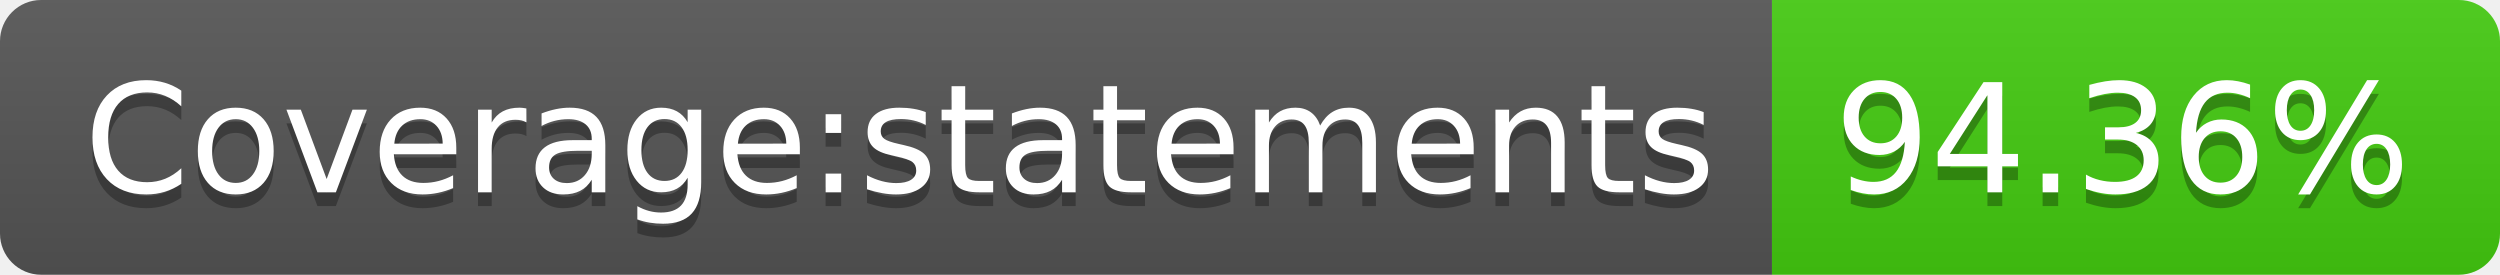
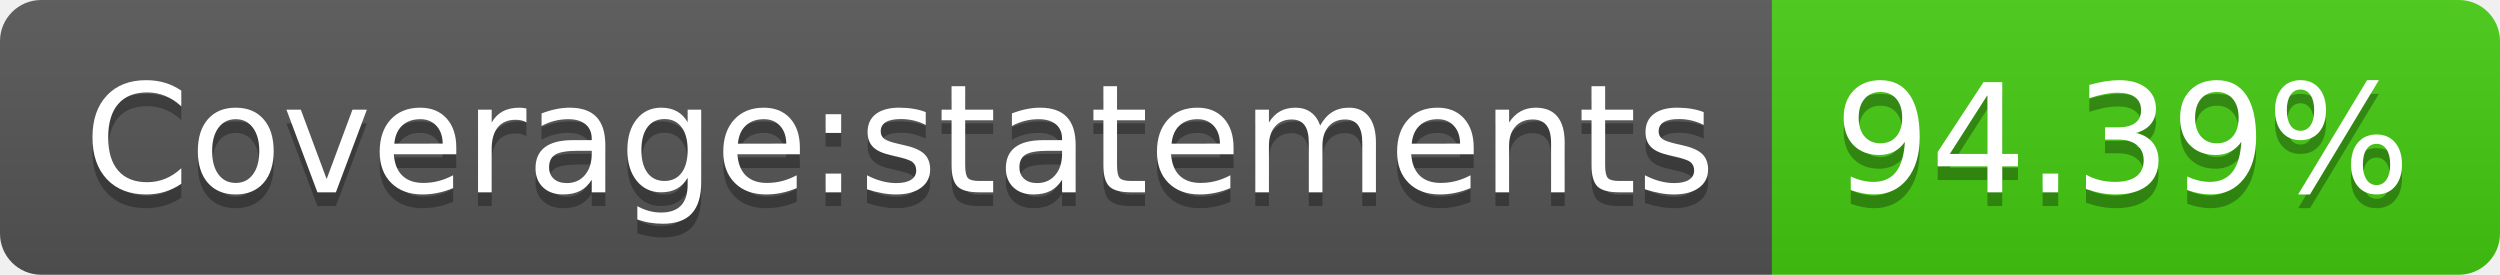
- <svg xmlns="http://www.w3.org/2000/svg" width="182" height="20" role="img" aria-label="Coverage:statements: 94.36%">
+ <svg xmlns="http://www.w3.org/2000/svg" width="182" height="20" role="img" aria-label="Coverage:statements: 94.39%">
  <linearGradient id="s" x2="0" y2="100%">
    <stop offset="0" stop-color="#bbb" stop-opacity=".1" />
    <stop offset="1" stop-opacity=".1" />
  </linearGradient>
  <clipPath id="r">
    <rect width="182" height="20" rx="3" fill="#fff" />
  </clipPath>
  <g clip-path="url(#r)">
    <rect width="129" height="20" fill="#555" />
    <rect x="129" width="53" height="20" fill="#4c1" />
    <rect width="182" height="20" fill="url(#s)" />
  </g>
  <g fill="#fff" text-anchor="middle" font-family="Verdana,Geneva,DejaVu Sans,sans-serif" text-rendering="geometricPrecision" font-size="110">
    <text aria-hidden="true" x="655" y="150" fill="#010101" fill-opacity=".3" transform="scale(.1)" textLength="1190">Coverage:statements</text>
    <text x="655" y="140" transform="scale(.1)" fill="#fff" textLength="1190">Coverage:statements</text>
-     <text aria-hidden="true" x="1545" y="150" fill="#010101" fill-opacity=".3" transform="scale(.1)" textLength="430">94.36%</text>
-     <text x="1545" y="140" transform="scale(.1)" fill="#fff" textLength="430">94.36%</text>
+     <text aria-hidden="true" x="1545" y="150" fill="#010101" fill-opacity=".3" transform="scale(.1)" textLength="430">94.39%</text>
+     <text x="1545" y="140" transform="scale(.1)" fill="#fff" textLength="430">94.39%</text>
  </g>
</svg>
